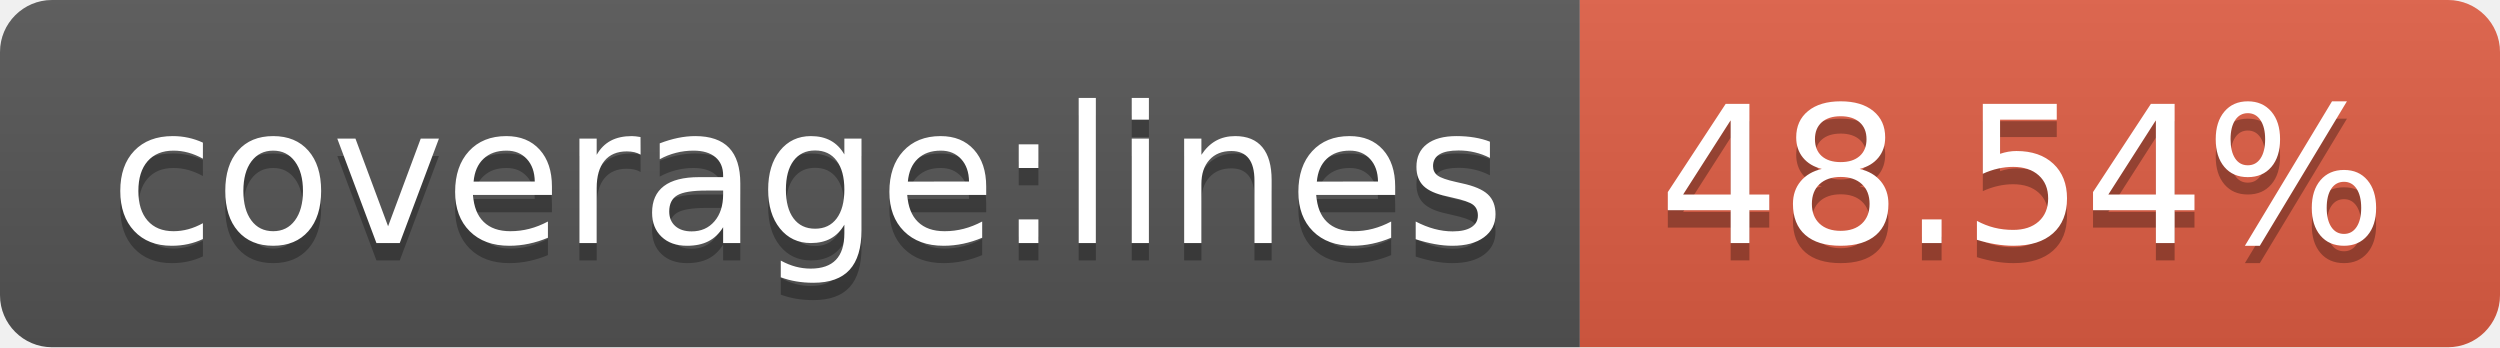
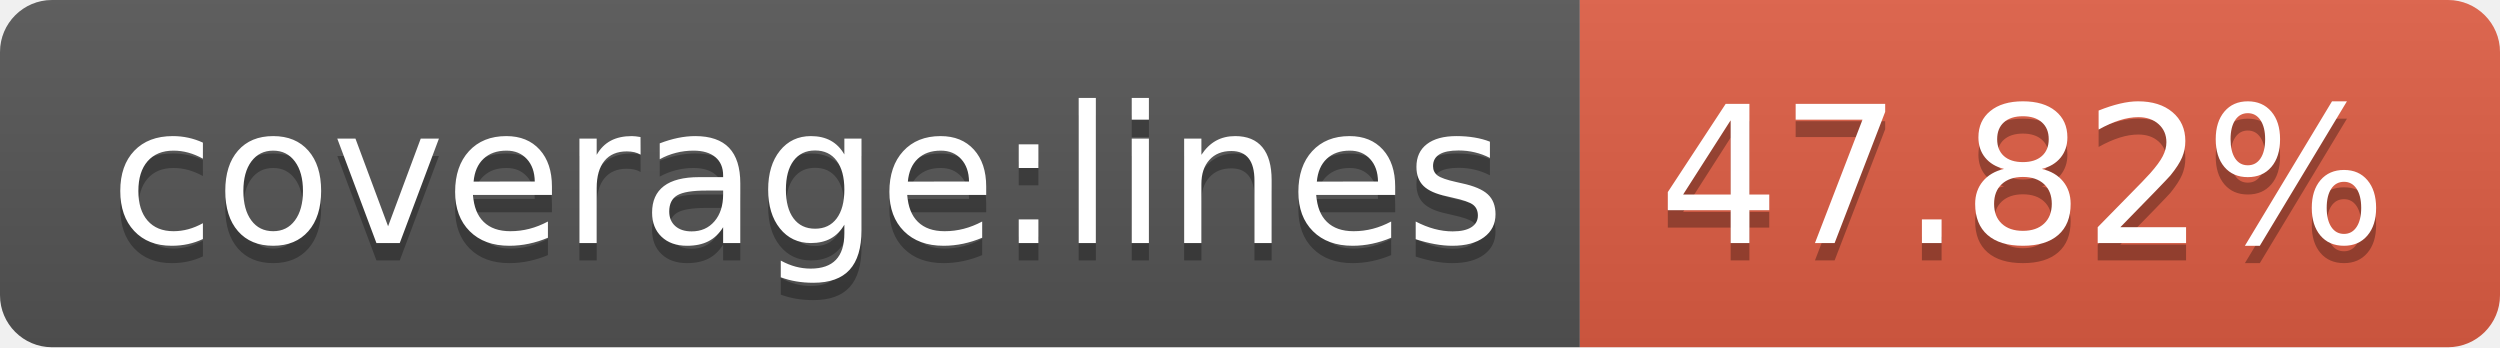
- <svg xmlns="http://www.w3.org/2000/svg" width="144" height="20" role="img" aria-label="coverage:lines: 48.54%">
+ <svg xmlns="http://www.w3.org/2000/svg" width="144" height="20" role="img" aria-label="coverage:lines: 47.82%">
  <linearGradient id="s" x2="0" y2="100%">
    <stop offset="0" stop-color="#bbb" stop-opacity=".1" />
    <stop offset="1" stop-opacity=".1" />
  </linearGradient>
  <clipPath id="r">
    <rect width="144" height="20" rx="3" fill="#fff" />
  </clipPath>
  <g clip-path="url(#r)">
    <rect width="91" height="20" fill="#555" />
    <rect x="91" width="53" height="20" fill="#e05d44" />
    <rect width="144" height="20" fill="url(#s)" />
  </g>
  <g fill="#fff" text-anchor="middle" font-family="Verdana,Geneva,DejaVu Sans,sans-serif" text-rendering="geometricPrecision" font-size="110">
    <text aria-hidden="true" x="465" y="150" fill="#010101" fill-opacity=".3" transform="scale(.1)" textLength="810">coverage:lines</text>
    <text x="465" y="140" transform="scale(.1)" fill="#fff" textLength="810">coverage:lines</text>
-     <text aria-hidden="true" x="1165" y="150" fill="#010101" fill-opacity=".3" transform="scale(.1)" textLength="430">48.54%</text>
-     <text x="1165" y="140" transform="scale(.1)" fill="#fff" textLength="430">48.54%</text>
+     <text aria-hidden="true" x="1165" y="150" fill="#010101" fill-opacity=".3" transform="scale(.1)" textLength="430">47.82%</text>
+     <text x="1165" y="140" transform="scale(.1)" fill="#fff" textLength="430">47.82%</text>
  </g>
</svg>
